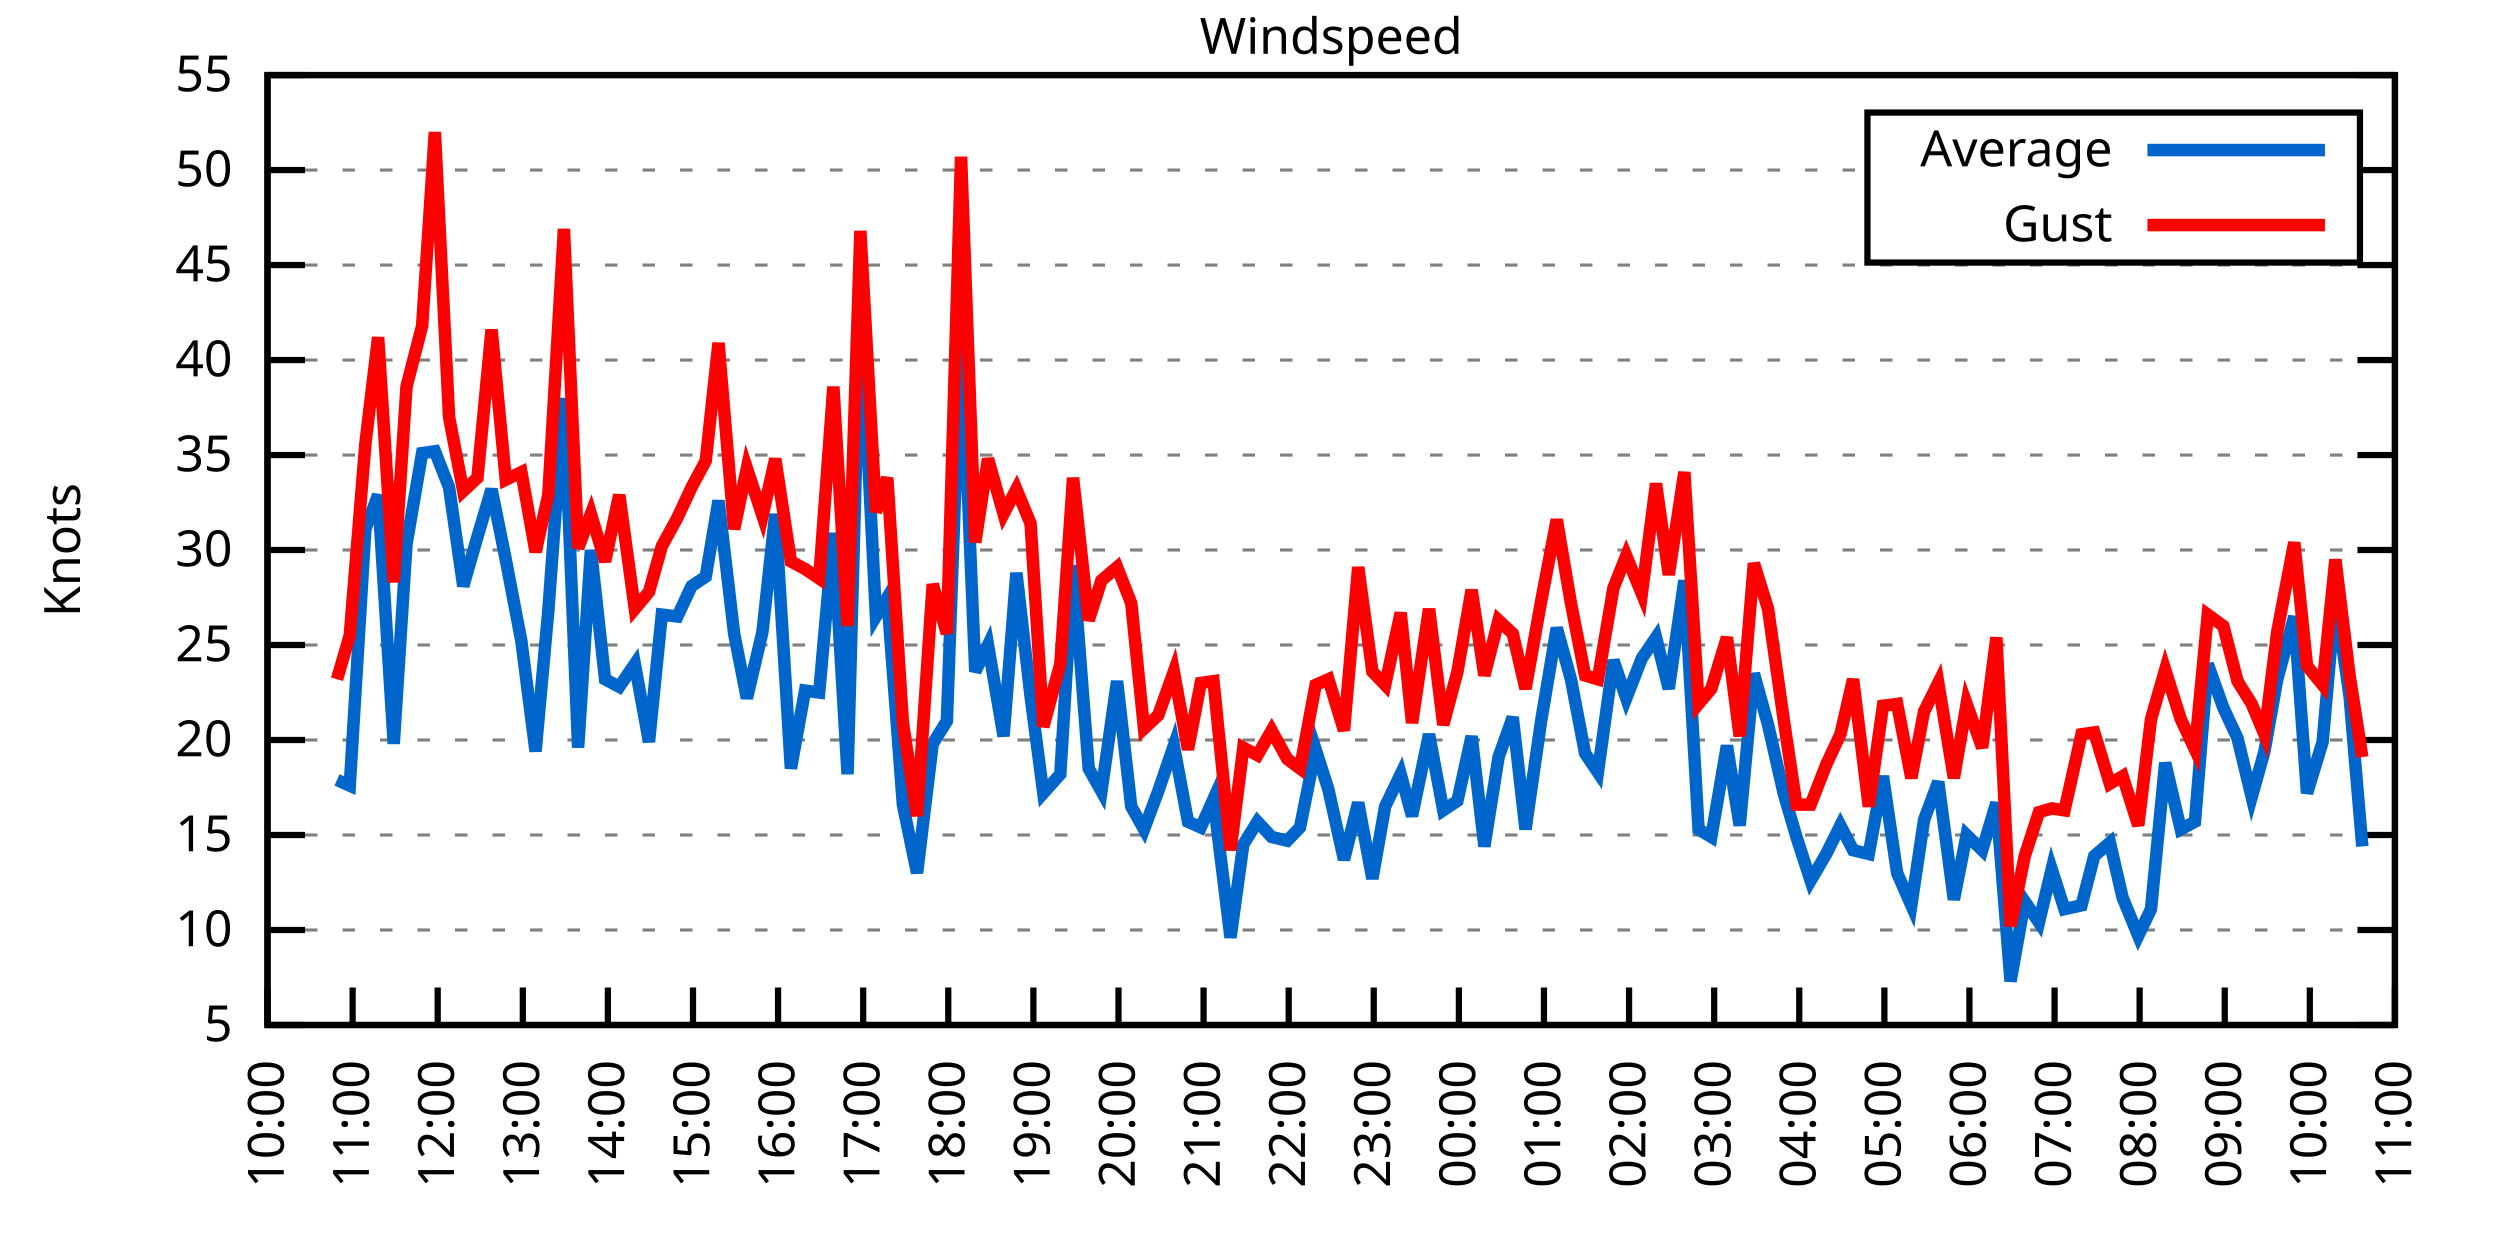
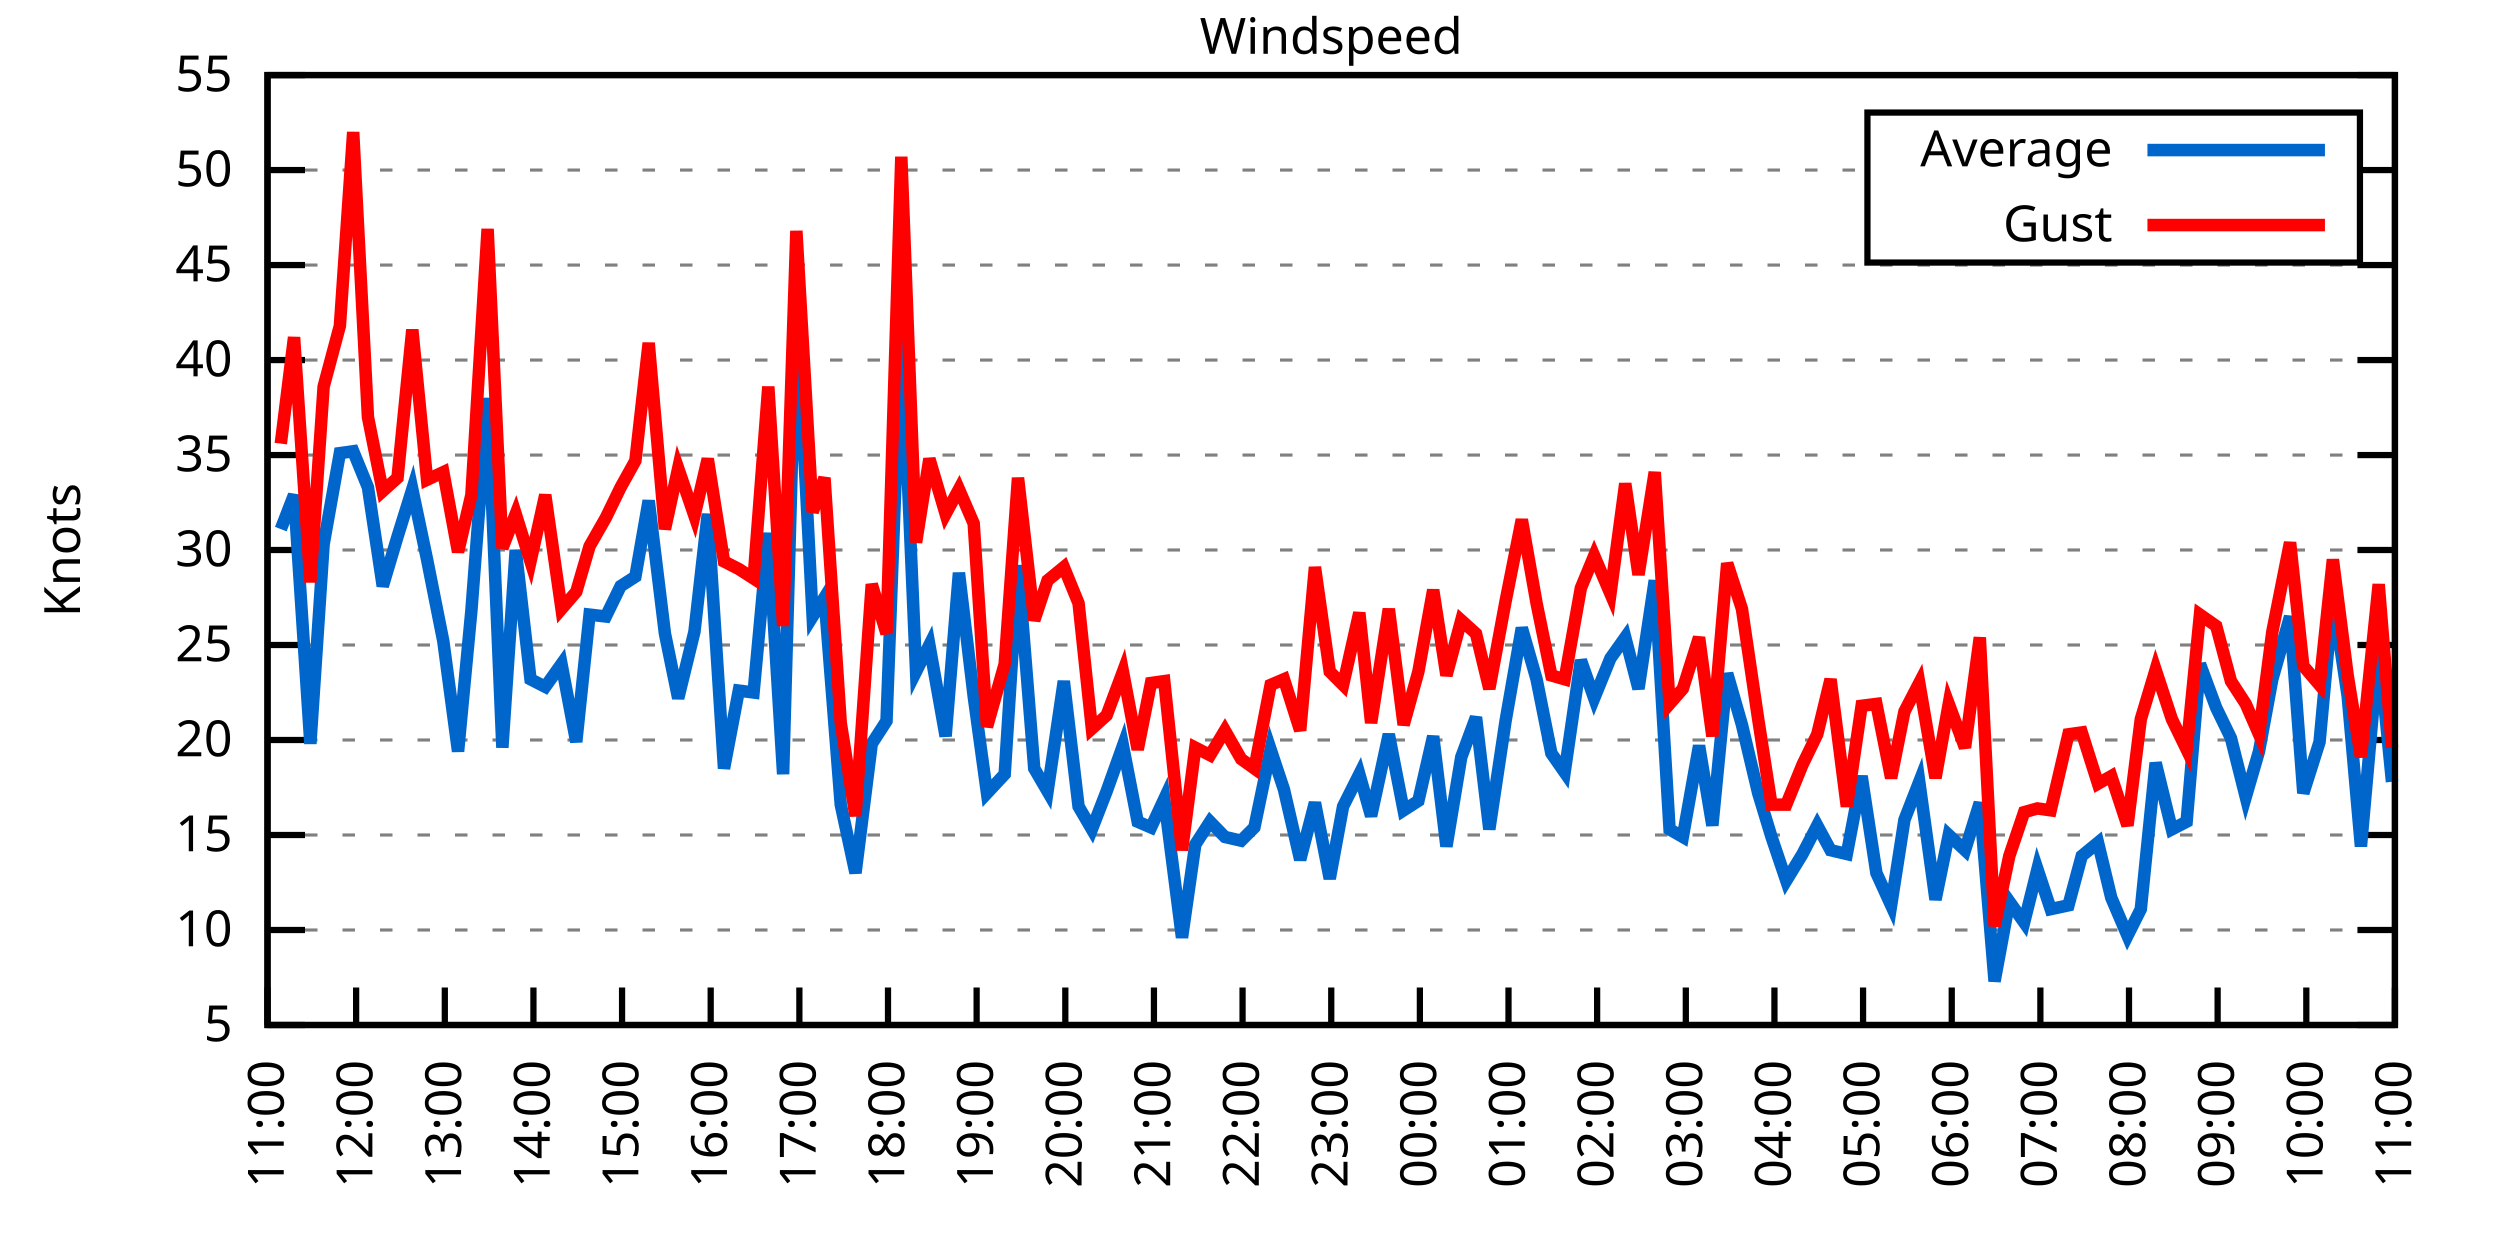
<svg xmlns="http://www.w3.org/2000/svg" xmlns:xlink="http://www.w3.org/1999/xlink" width="400" height="200" viewBox="0 0 400 200">
  <g id="gnuplot_canvas">
    <rect x="0" y="0" width="400" height="200" fill="none" />
    <defs>
      <circle id="gpDot" r="0.5" stroke-width="0.5" stroke="currentColor" />
      <path id="gpPt0" stroke-width="0.333" stroke="currentColor" d="M-1,0 h2 M0,-1 v2" />
      <path id="gpPt1" stroke-width="0.333" stroke="currentColor" d="M-1,-1 L1,1 M1,-1 L-1,1" />
      <path id="gpPt2" stroke-width="0.333" stroke="currentColor" d="M-1,0 L1,0 M0,-1 L0,1 M-1,-1 L1,1 M-1,1 L1,-1" />
      <rect id="gpPt3" stroke-width="0.333" stroke="currentColor" x="-1" y="-1" width="2" height="2" />
      <rect id="gpPt4" stroke-width="0.333" stroke="currentColor" fill="currentColor" x="-1" y="-1" width="2" height="2" />
      <circle id="gpPt5" stroke-width="0.333" stroke="currentColor" cx="0" cy="0" r="1" />
      <use xlink:href="#gpPt5" id="gpPt6" fill="currentColor" stroke="none" />
      <path id="gpPt7" stroke-width="0.333" stroke="currentColor" d="M0,-1.33 L-1.33,0.67 L1.33,0.67 z" />
      <use xlink:href="#gpPt7" id="gpPt8" fill="currentColor" stroke="none" />
      <use xlink:href="#gpPt7" id="gpPt9" stroke="currentColor" transform="rotate(180)" />
      <use xlink:href="#gpPt9" id="gpPt10" fill="currentColor" stroke="none" />
      <use xlink:href="#gpPt3" id="gpPt11" stroke="currentColor" transform="rotate(45)" />
      <use xlink:href="#gpPt11" id="gpPt12" fill="currentColor" stroke="none" />
      <path id="gpPt13" stroke-width="0.333" stroke="currentColor" d="M0,1.330 L1.265,0.411 L0.782,-1.067 L-0.782,-1.076 L-1.265,0.411 z" />
      <use xlink:href="#gpPt13" id="gpPt14" fill="currentColor" stroke="none" />
      <filter id="textbox" filterUnits="objectBoundingBox" x="0" y="0" height="1" width="1">
        <feFlood flood-color="white" flood-opacity="1" result="bgnd" />
        <feComposite in="SourceGraphic" in2="bgnd" operator="atop" />
      </filter>
      <filter id="greybox" filterUnits="objectBoundingBox" x="0" y="0" height="1" width="1">
        <feFlood flood-color="lightgrey" flood-opacity="1" result="grey" />
        <feComposite in="SourceGraphic" in2="grey" operator="atop" />
      </filter>
    </defs>
    <g fill="none" color="white" stroke="currentColor" stroke-width="1.00" stroke-linecap="butt" stroke-linejoin="miter">
</g>
    <g fill="none" color="black" stroke="currentColor" stroke-width="1.00" stroke-linecap="butt" stroke-linejoin="miter">
      <g stroke="none" shape-rendering="crispEdges">
        <polygon fill="rgb(255, 255, 255)" points="42.80,164.00 383.18,164.00 383.18,12.02 42.80,12.02 " />
      </g>
    </g>
    <g fill="none" color="black" stroke="currentColor" stroke-width="1.00" stroke-linecap="butt" stroke-linejoin="miter">
</g>
    <g fill="none" color="black" stroke="black" stroke-width="0.50" stroke-linecap="butt" stroke-linejoin="miter">
</g>
    <g fill="none" color="gray" stroke="currentColor" stroke-width="0.50" stroke-linecap="butt" stroke-linejoin="miter">
      <path stroke="gray" stroke-dasharray="2,4" class="gridline" d="M42.80,164.00 L383.19,164.00  " />
    </g>
    <g fill="none" color="gray" stroke="gray" stroke-width="1.00" stroke-linecap="butt" stroke-linejoin="miter">
</g>
    <g fill="none" color="black" stroke="currentColor" stroke-width="1.00" stroke-linecap="butt" stroke-linejoin="miter">
      <path stroke="black" d="M42.80,164.00 L48.80,164.00 M383.19,164.00 L377.19,164.00  " />
      <g transform="translate(37.20,166.60)" stroke="none" fill="black" font-family="Sans" font-size="8.00" text-anchor="end">
        <text>
          <tspan font-family="Sans"> 5</tspan>
        </text>
      </g>
    </g>
    <g fill="none" color="black" stroke="currentColor" stroke-width="1.00" stroke-linecap="butt" stroke-linejoin="miter">
</g>
    <g fill="none" color="black" stroke="black" stroke-width="0.50" stroke-linecap="butt" stroke-linejoin="miter">
</g>
    <g fill="none" color="gray" stroke="currentColor" stroke-width="0.50" stroke-linecap="butt" stroke-linejoin="miter">
      <path stroke="gray" stroke-dasharray="2,4" class="gridline" d="M42.80,148.80 L383.19,148.80  " />
    </g>
    <g fill="none" color="gray" stroke="gray" stroke-width="1.00" stroke-linecap="butt" stroke-linejoin="miter">
</g>
    <g fill="none" color="black" stroke="currentColor" stroke-width="1.00" stroke-linecap="butt" stroke-linejoin="miter">
      <path stroke="black" d="M42.80,148.80 L48.80,148.80 M383.19,148.80 L377.19,148.80  " />
      <g transform="translate(37.20,151.40)" stroke="none" fill="black" font-family="Sans" font-size="8.00" text-anchor="end">
        <text>
          <tspan font-family="Sans"> 10</tspan>
        </text>
      </g>
    </g>
    <g fill="none" color="black" stroke="currentColor" stroke-width="1.00" stroke-linecap="butt" stroke-linejoin="miter">
</g>
    <g fill="none" color="black" stroke="black" stroke-width="0.50" stroke-linecap="butt" stroke-linejoin="miter">
</g>
    <g fill="none" color="gray" stroke="currentColor" stroke-width="0.50" stroke-linecap="butt" stroke-linejoin="miter">
      <path stroke="gray" stroke-dasharray="2,4" class="gridline" d="M42.80,133.60 L383.19,133.60  " />
    </g>
    <g fill="none" color="gray" stroke="gray" stroke-width="1.00" stroke-linecap="butt" stroke-linejoin="miter">
</g>
    <g fill="none" color="black" stroke="currentColor" stroke-width="1.00" stroke-linecap="butt" stroke-linejoin="miter">
      <path stroke="black" d="M42.80,133.60 L48.80,133.60 M383.19,133.60 L377.19,133.60  " />
      <g transform="translate(37.20,136.20)" stroke="none" fill="black" font-family="Sans" font-size="8.00" text-anchor="end">
        <text>
          <tspan font-family="Sans"> 15</tspan>
        </text>
      </g>
    </g>
    <g fill="none" color="black" stroke="currentColor" stroke-width="1.00" stroke-linecap="butt" stroke-linejoin="miter">
</g>
    <g fill="none" color="black" stroke="black" stroke-width="0.50" stroke-linecap="butt" stroke-linejoin="miter">
</g>
    <g fill="none" color="gray" stroke="currentColor" stroke-width="0.50" stroke-linecap="butt" stroke-linejoin="miter">
      <path stroke="gray" stroke-dasharray="2,4" class="gridline" d="M42.80,118.40 L383.19,118.40  " />
    </g>
    <g fill="none" color="gray" stroke="gray" stroke-width="1.00" stroke-linecap="butt" stroke-linejoin="miter">
</g>
    <g fill="none" color="black" stroke="currentColor" stroke-width="1.00" stroke-linecap="butt" stroke-linejoin="miter">
      <path stroke="black" d="M42.80,118.40 L48.80,118.40 M383.19,118.40 L377.19,118.40  " />
      <g transform="translate(37.20,121.00)" stroke="none" fill="black" font-family="Sans" font-size="8.00" text-anchor="end">
        <text>
          <tspan font-family="Sans"> 20</tspan>
        </text>
      </g>
    </g>
    <g fill="none" color="black" stroke="currentColor" stroke-width="1.00" stroke-linecap="butt" stroke-linejoin="miter">
</g>
    <g fill="none" color="black" stroke="black" stroke-width="0.50" stroke-linecap="butt" stroke-linejoin="miter">
</g>
    <g fill="none" color="gray" stroke="currentColor" stroke-width="0.50" stroke-linecap="butt" stroke-linejoin="miter">
      <path stroke="gray" stroke-dasharray="2,4" class="gridline" d="M42.80,103.20 L383.19,103.20  " />
    </g>
    <g fill="none" color="gray" stroke="gray" stroke-width="1.00" stroke-linecap="butt" stroke-linejoin="miter">
</g>
    <g fill="none" color="black" stroke="currentColor" stroke-width="1.00" stroke-linecap="butt" stroke-linejoin="miter">
      <path stroke="black" d="M42.80,103.20 L48.80,103.20 M383.19,103.20 L377.19,103.20  " />
      <g transform="translate(37.20,105.80)" stroke="none" fill="black" font-family="Sans" font-size="8.00" text-anchor="end">
        <text>
          <tspan font-family="Sans"> 25</tspan>
        </text>
      </g>
    </g>
    <g fill="none" color="black" stroke="currentColor" stroke-width="1.00" stroke-linecap="butt" stroke-linejoin="miter">
</g>
    <g fill="none" color="black" stroke="black" stroke-width="0.50" stroke-linecap="butt" stroke-linejoin="miter">
</g>
    <g fill="none" color="gray" stroke="currentColor" stroke-width="0.50" stroke-linecap="butt" stroke-linejoin="miter">
      <path stroke="gray" stroke-dasharray="2,4" class="gridline" d="M42.80,88.00 L383.19,88.00  " />
    </g>
    <g fill="none" color="gray" stroke="gray" stroke-width="1.00" stroke-linecap="butt" stroke-linejoin="miter">
</g>
    <g fill="none" color="black" stroke="currentColor" stroke-width="1.00" stroke-linecap="butt" stroke-linejoin="miter">
      <path stroke="black" d="M42.80,88.00 L48.80,88.00 M383.19,88.00 L377.19,88.00  " />
      <g transform="translate(37.20,90.60)" stroke="none" fill="black" font-family="Sans" font-size="8.00" text-anchor="end">
        <text>
          <tspan font-family="Sans"> 30</tspan>
        </text>
      </g>
    </g>
    <g fill="none" color="black" stroke="currentColor" stroke-width="1.00" stroke-linecap="butt" stroke-linejoin="miter">
</g>
    <g fill="none" color="black" stroke="black" stroke-width="0.50" stroke-linecap="butt" stroke-linejoin="miter">
</g>
    <g fill="none" color="gray" stroke="currentColor" stroke-width="0.50" stroke-linecap="butt" stroke-linejoin="miter">
      <path stroke="gray" stroke-dasharray="2,4" class="gridline" d="M42.80,72.81 L383.19,72.81  " />
    </g>
    <g fill="none" color="gray" stroke="gray" stroke-width="1.00" stroke-linecap="butt" stroke-linejoin="miter">
</g>
    <g fill="none" color="black" stroke="currentColor" stroke-width="1.00" stroke-linecap="butt" stroke-linejoin="miter">
      <path stroke="black" d="M42.80,72.81 L48.80,72.81 M383.19,72.81 L377.19,72.81  " />
      <g transform="translate(37.20,75.41)" stroke="none" fill="black" font-family="Sans" font-size="8.00" text-anchor="end">
        <text>
          <tspan font-family="Sans"> 35</tspan>
        </text>
      </g>
    </g>
    <g fill="none" color="black" stroke="currentColor" stroke-width="1.00" stroke-linecap="butt" stroke-linejoin="miter">
</g>
    <g fill="none" color="black" stroke="black" stroke-width="0.50" stroke-linecap="butt" stroke-linejoin="miter">
</g>
    <g fill="none" color="gray" stroke="currentColor" stroke-width="0.50" stroke-linecap="butt" stroke-linejoin="miter">
      <path stroke="gray" stroke-dasharray="2,4" class="gridline" d="M42.80,57.61 L383.19,57.61  " />
    </g>
    <g fill="none" color="gray" stroke="gray" stroke-width="1.00" stroke-linecap="butt" stroke-linejoin="miter">
</g>
    <g fill="none" color="black" stroke="currentColor" stroke-width="1.00" stroke-linecap="butt" stroke-linejoin="miter">
      <path stroke="black" d="M42.80,57.61 L48.80,57.61 M383.19,57.61 L377.19,57.61  " />
      <g transform="translate(37.20,60.21)" stroke="none" fill="black" font-family="Sans" font-size="8.00" text-anchor="end">
        <text>
          <tspan font-family="Sans"> 40</tspan>
        </text>
      </g>
    </g>
    <g fill="none" color="black" stroke="currentColor" stroke-width="1.00" stroke-linecap="butt" stroke-linejoin="miter">
</g>
    <g fill="none" color="black" stroke="black" stroke-width="0.50" stroke-linecap="butt" stroke-linejoin="miter">
</g>
    <g fill="none" color="gray" stroke="currentColor" stroke-width="0.50" stroke-linecap="butt" stroke-linejoin="miter">
      <path stroke="gray" stroke-dasharray="2,4" class="gridline" d="M42.80,42.41 L383.19,42.41  " />
    </g>
    <g fill="none" color="gray" stroke="gray" stroke-width="1.00" stroke-linecap="butt" stroke-linejoin="miter">
</g>
    <g fill="none" color="black" stroke="currentColor" stroke-width="1.00" stroke-linecap="butt" stroke-linejoin="miter">
      <path stroke="black" d="M42.80,42.41 L48.80,42.41 M383.19,42.41 L377.19,42.41  " />
      <g transform="translate(37.20,45.01)" stroke="none" fill="black" font-family="Sans" font-size="8.00" text-anchor="end">
        <text>
          <tspan font-family="Sans"> 45</tspan>
        </text>
      </g>
    </g>
    <g fill="none" color="black" stroke="currentColor" stroke-width="1.00" stroke-linecap="butt" stroke-linejoin="miter">
</g>
    <g fill="none" color="black" stroke="black" stroke-width="0.50" stroke-linecap="butt" stroke-linejoin="miter">
</g>
    <g fill="none" color="gray" stroke="currentColor" stroke-width="0.50" stroke-linecap="butt" stroke-linejoin="miter">
      <path stroke="gray" stroke-dasharray="2,4" class="gridline" d="M42.80,27.21 L298.79,27.21 M377.59,27.21 L383.19,27.21  " />
    </g>
    <g fill="none" color="gray" stroke="gray" stroke-width="1.00" stroke-linecap="butt" stroke-linejoin="miter">
</g>
    <g fill="none" color="black" stroke="currentColor" stroke-width="1.00" stroke-linecap="butt" stroke-linejoin="miter">
      <path stroke="black" d="M42.80,27.21 L48.80,27.21 M383.19,27.21 L377.19,27.21  " />
      <g transform="translate(37.20,29.81)" stroke="none" fill="black" font-family="Sans" font-size="8.00" text-anchor="end">
        <text>
          <tspan font-family="Sans"> 50</tspan>
        </text>
      </g>
    </g>
    <g fill="none" color="black" stroke="currentColor" stroke-width="1.00" stroke-linecap="butt" stroke-linejoin="miter">
</g>
    <g fill="none" color="black" stroke="black" stroke-width="0.50" stroke-linecap="butt" stroke-linejoin="miter">
</g>
    <g fill="none" color="gray" stroke="currentColor" stroke-width="0.50" stroke-linecap="butt" stroke-linejoin="miter">
      <path stroke="gray" stroke-dasharray="2,4" class="gridline" d="M42.80,12.01 L383.19,12.01  " />
    </g>
    <g fill="none" color="gray" stroke="gray" stroke-width="1.00" stroke-linecap="butt" stroke-linejoin="miter">
</g>
    <g fill="none" color="black" stroke="currentColor" stroke-width="1.00" stroke-linecap="butt" stroke-linejoin="miter">
      <path stroke="black" d="M42.80,12.01 L48.80,12.01 M383.19,12.01 L377.19,12.01  " />
      <g transform="translate(37.20,14.61)" stroke="none" fill="black" font-family="Sans" font-size="8.00" text-anchor="end">
        <text>
          <tspan font-family="Sans"> 55</tspan>
        </text>
      </g>
    </g>
    <g fill="none" color="black" stroke="currentColor" stroke-width="1.00" stroke-linecap="butt" stroke-linejoin="miter">
      <path stroke="black" d="M42.80,164.00 L42.80,158.00  " />
      <g transform="translate(45.40,169.60) rotate(270.00)" stroke="none" fill="black" font-family="Sans" font-size="8.00" text-anchor="end">
        <text>
-           <tspan font-family="Sans">10:00</tspan>
-         </text>
-       </g>
-     </g>
-     <g fill="none" color="black" stroke="currentColor" stroke-width="1.00" stroke-linecap="butt" stroke-linejoin="miter">
-       <path stroke="black" d="M56.42,164.00 L56.42,158.00  " />
-       <g transform="translate(59.02,169.60) rotate(270.00)" stroke="none" fill="black" font-family="Sans" font-size="8.00" text-anchor="end">
-         <text>
          <tspan font-family="Sans">11:00</tspan>
        </text>
      </g>
    </g>
    <g fill="none" color="black" stroke="currentColor" stroke-width="1.00" stroke-linecap="butt" stroke-linejoin="miter">
-       <path stroke="black" d="M70.03,164.00 L70.03,158.00  " />
-       <g transform="translate(72.63,169.60) rotate(270.00)" stroke="none" fill="black" font-family="Sans" font-size="8.00" text-anchor="end">
+       <path stroke="black" d="M56.98,164.00 L56.98,158.00  " />
+       <g transform="translate(59.58,169.60) rotate(270.00)" stroke="none" fill="black" font-family="Sans" font-size="8.00" text-anchor="end">
        <text>
          <tspan font-family="Sans">12:00</tspan>
        </text>
      </g>
    </g>
    <g fill="none" color="black" stroke="currentColor" stroke-width="1.00" stroke-linecap="butt" stroke-linejoin="miter">
-       <path stroke="black" d="M83.65,164.00 L83.65,158.00  " />
-       <g transform="translate(86.25,169.60) rotate(270.00)" stroke="none" fill="black" font-family="Sans" font-size="8.00" text-anchor="end">
+       <path stroke="black" d="M71.17,164.00 L71.17,158.00  " />
+       <g transform="translate(73.77,169.60) rotate(270.00)" stroke="none" fill="black" font-family="Sans" font-size="8.00" text-anchor="end">
        <text>
          <tspan font-family="Sans">13:00</tspan>
        </text>
      </g>
    </g>
    <g fill="none" color="black" stroke="currentColor" stroke-width="1.00" stroke-linecap="butt" stroke-linejoin="miter">
-       <path stroke="black" d="M97.26,164.00 L97.26,158.00  " />
-       <g transform="translate(99.86,169.60) rotate(270.00)" stroke="none" fill="black" font-family="Sans" font-size="8.00" text-anchor="end">
+       <path stroke="black" d="M85.35,164.00 L85.35,158.00  " />
+       <g transform="translate(87.95,169.60) rotate(270.00)" stroke="none" fill="black" font-family="Sans" font-size="8.00" text-anchor="end">
        <text>
          <tspan font-family="Sans">14:00</tspan>
        </text>
      </g>
    </g>
    <g fill="none" color="black" stroke="currentColor" stroke-width="1.00" stroke-linecap="butt" stroke-linejoin="miter">
-       <path stroke="black" d="M110.88,164.00 L110.88,158.00  " />
-       <g transform="translate(113.48,169.60) rotate(270.00)" stroke="none" fill="black" font-family="Sans" font-size="8.00" text-anchor="end">
+       <path stroke="black" d="M99.53,164.00 L99.53,158.00  " />
+       <g transform="translate(102.13,169.60) rotate(270.00)" stroke="none" fill="black" font-family="Sans" font-size="8.00" text-anchor="end">
        <text>
          <tspan font-family="Sans">15:00</tspan>
        </text>
      </g>
    </g>
    <g fill="none" color="black" stroke="currentColor" stroke-width="1.00" stroke-linecap="butt" stroke-linejoin="miter">
-       <path stroke="black" d="M124.49,164.00 L124.49,158.00  " />
-       <g transform="translate(127.09,169.60) rotate(270.00)" stroke="none" fill="black" font-family="Sans" font-size="8.00" text-anchor="end">
+       <path stroke="black" d="M113.71,164.00 L113.71,158.00  " />
+       <g transform="translate(116.31,169.60) rotate(270.00)" stroke="none" fill="black" font-family="Sans" font-size="8.00" text-anchor="end">
        <text>
          <tspan font-family="Sans">16:00</tspan>
        </text>
      </g>
    </g>
    <g fill="none" color="black" stroke="currentColor" stroke-width="1.00" stroke-linecap="butt" stroke-linejoin="miter">
-       <path stroke="black" d="M138.11,164.00 L138.11,158.00  " />
-       <g transform="translate(140.71,169.60) rotate(270.00)" stroke="none" fill="black" font-family="Sans" font-size="8.00" text-anchor="end">
+       <path stroke="black" d="M127.90,164.00 L127.90,158.00  " />
+       <g transform="translate(130.50,169.60) rotate(270.00)" stroke="none" fill="black" font-family="Sans" font-size="8.00" text-anchor="end">
        <text>
          <tspan font-family="Sans">17:00</tspan>
        </text>
      </g>
    </g>
    <g fill="none" color="black" stroke="currentColor" stroke-width="1.00" stroke-linecap="butt" stroke-linejoin="miter">
-       <path stroke="black" d="M151.72,164.00 L151.72,158.00  " />
-       <g transform="translate(154.32,169.60) rotate(270.00)" stroke="none" fill="black" font-family="Sans" font-size="8.00" text-anchor="end">
+       <path stroke="black" d="M142.08,164.00 L142.08,158.00  " />
+       <g transform="translate(144.68,169.60) rotate(270.00)" stroke="none" fill="black" font-family="Sans" font-size="8.00" text-anchor="end">
        <text>
          <tspan font-family="Sans">18:00</tspan>
        </text>
      </g>
    </g>
    <g fill="none" color="black" stroke="currentColor" stroke-width="1.00" stroke-linecap="butt" stroke-linejoin="miter">
-       <path stroke="black" d="M165.34,164.00 L165.34,158.00  " />
-       <g transform="translate(167.94,169.60) rotate(270.00)" stroke="none" fill="black" font-family="Sans" font-size="8.00" text-anchor="end">
+       <path stroke="black" d="M156.26,164.00 L156.26,158.00  " />
+       <g transform="translate(158.86,169.60) rotate(270.00)" stroke="none" fill="black" font-family="Sans" font-size="8.00" text-anchor="end">
        <text>
          <tspan font-family="Sans">19:00</tspan>
        </text>
      </g>
    </g>
    <g fill="none" color="black" stroke="currentColor" stroke-width="1.00" stroke-linecap="butt" stroke-linejoin="miter">
-       <path stroke="black" d="M178.96,164.00 L178.96,158.00  " />
-       <g transform="translate(181.56,169.60) rotate(270.00)" stroke="none" fill="black" font-family="Sans" font-size="8.00" text-anchor="end">
+       <path stroke="black" d="M170.45,164.00 L170.45,158.00  " />
+       <g transform="translate(173.05,169.60) rotate(270.00)" stroke="none" fill="black" font-family="Sans" font-size="8.00" text-anchor="end">
        <text>
          <tspan font-family="Sans">20:00</tspan>
        </text>
      </g>
    </g>
    <g fill="none" color="black" stroke="currentColor" stroke-width="1.00" stroke-linecap="butt" stroke-linejoin="miter">
-       <path stroke="black" d="M192.57,164.00 L192.57,158.00  " />
-       <g transform="translate(195.17,169.60) rotate(270.00)" stroke="none" fill="black" font-family="Sans" font-size="8.00" text-anchor="end">
+       <path stroke="black" d="M184.63,164.00 L184.63,158.00  " />
+       <g transform="translate(187.23,169.60) rotate(270.00)" stroke="none" fill="black" font-family="Sans" font-size="8.00" text-anchor="end">
        <text>
          <tspan font-family="Sans">21:00</tspan>
        </text>
      </g>
    </g>
    <g fill="none" color="black" stroke="currentColor" stroke-width="1.00" stroke-linecap="butt" stroke-linejoin="miter">
-       <path stroke="black" d="M206.19,164.00 L206.19,158.00  " />
-       <g transform="translate(208.79,169.60) rotate(270.00)" stroke="none" fill="black" font-family="Sans" font-size="8.00" text-anchor="end">
+       <path stroke="black" d="M198.81,164.00 L198.81,158.00  " />
+       <g transform="translate(201.41,169.60) rotate(270.00)" stroke="none" fill="black" font-family="Sans" font-size="8.00" text-anchor="end">
        <text>
          <tspan font-family="Sans">22:00</tspan>
        </text>
      </g>
    </g>
    <g fill="none" color="black" stroke="currentColor" stroke-width="1.00" stroke-linecap="butt" stroke-linejoin="miter">
-       <path stroke="black" d="M219.80,164.00 L219.80,158.00  " />
-       <g transform="translate(222.40,169.60) rotate(270.00)" stroke="none" fill="black" font-family="Sans" font-size="8.00" text-anchor="end">
+       <path stroke="black" d="M213.00,164.00 L213.00,158.00  " />
+       <g transform="translate(215.60,169.60) rotate(270.00)" stroke="none" fill="black" font-family="Sans" font-size="8.00" text-anchor="end">
        <text>
          <tspan font-family="Sans">23:00</tspan>
        </text>
      </g>
    </g>
    <g fill="none" color="black" stroke="currentColor" stroke-width="1.00" stroke-linecap="butt" stroke-linejoin="miter">
-       <path stroke="black" d="M233.42,164.00 L233.42,158.00  " />
-       <g transform="translate(236.02,169.60) rotate(270.00)" stroke="none" fill="black" font-family="Sans" font-size="8.00" text-anchor="end">
+       <path stroke="black" d="M227.18,164.00 L227.18,158.00  " />
+       <g transform="translate(229.78,169.60) rotate(270.00)" stroke="none" fill="black" font-family="Sans" font-size="8.00" text-anchor="end">
        <text>
          <tspan font-family="Sans">00:00</tspan>
        </text>
      </g>
    </g>
    <g fill="none" color="black" stroke="currentColor" stroke-width="1.00" stroke-linecap="butt" stroke-linejoin="miter">
-       <path stroke="black" d="M247.03,164.00 L247.03,158.00  " />
-       <g transform="translate(249.63,169.60) rotate(270.00)" stroke="none" fill="black" font-family="Sans" font-size="8.00" text-anchor="end">
+       <path stroke="black" d="M241.36,164.00 L241.36,158.00  " />
+       <g transform="translate(243.96,169.60) rotate(270.00)" stroke="none" fill="black" font-family="Sans" font-size="8.00" text-anchor="end">
        <text>
          <tspan font-family="Sans">01:00</tspan>
        </text>
      </g>
    </g>
    <g fill="none" color="black" stroke="currentColor" stroke-width="1.00" stroke-linecap="butt" stroke-linejoin="miter">
-       <path stroke="black" d="M260.65,164.00 L260.65,158.00  " />
-       <g transform="translate(263.25,169.60) rotate(270.00)" stroke="none" fill="black" font-family="Sans" font-size="8.00" text-anchor="end">
+       <path stroke="black" d="M255.54,164.00 L255.54,158.00  " />
+       <g transform="translate(258.14,169.60) rotate(270.00)" stroke="none" fill="black" font-family="Sans" font-size="8.00" text-anchor="end">
        <text>
          <tspan font-family="Sans">02:00</tspan>
        </text>
      </g>
    </g>
    <g fill="none" color="black" stroke="currentColor" stroke-width="1.00" stroke-linecap="butt" stroke-linejoin="miter">
-       <path stroke="black" d="M274.27,164.00 L274.27,158.00  " />
-       <g transform="translate(276.87,169.60) rotate(270.00)" stroke="none" fill="black" font-family="Sans" font-size="8.00" text-anchor="end">
+       <path stroke="black" d="M269.73,164.00 L269.73,158.00  " />
+       <g transform="translate(272.33,169.60) rotate(270.00)" stroke="none" fill="black" font-family="Sans" font-size="8.00" text-anchor="end">
        <text>
          <tspan font-family="Sans">03:00</tspan>
        </text>
      </g>
    </g>
    <g fill="none" color="black" stroke="currentColor" stroke-width="1.00" stroke-linecap="butt" stroke-linejoin="miter">
-       <path stroke="black" d="M287.88,164.00 L287.88,158.00  " />
-       <g transform="translate(290.48,169.60) rotate(270.00)" stroke="none" fill="black" font-family="Sans" font-size="8.00" text-anchor="end">
+       <path stroke="black" d="M283.91,164.00 L283.91,158.00  " />
+       <g transform="translate(286.51,169.60) rotate(270.00)" stroke="none" fill="black" font-family="Sans" font-size="8.00" text-anchor="end">
        <text>
          <tspan font-family="Sans">04:00</tspan>
        </text>
      </g>
    </g>
    <g fill="none" color="black" stroke="currentColor" stroke-width="1.00" stroke-linecap="butt" stroke-linejoin="miter">
-       <path stroke="black" d="M301.50,164.00 L301.50,158.00  " />
-       <g transform="translate(304.10,169.60) rotate(270.00)" stroke="none" fill="black" font-family="Sans" font-size="8.00" text-anchor="end">
+       <path stroke="black" d="M298.09,164.00 L298.09,158.00  " />
+       <g transform="translate(300.69,169.60) rotate(270.00)" stroke="none" fill="black" font-family="Sans" font-size="8.00" text-anchor="end">
        <text>
          <tspan font-family="Sans">05:00</tspan>
        </text>
      </g>
    </g>
    <g fill="none" color="black" stroke="currentColor" stroke-width="1.00" stroke-linecap="butt" stroke-linejoin="miter">
-       <path stroke="black" d="M315.11,164.00 L315.11,158.00  " />
-       <g transform="translate(317.71,169.60) rotate(270.00)" stroke="none" fill="black" font-family="Sans" font-size="8.00" text-anchor="end">
+       <path stroke="black" d="M312.28,164.00 L312.28,158.00  " />
+       <g transform="translate(314.88,169.60) rotate(270.00)" stroke="none" fill="black" font-family="Sans" font-size="8.00" text-anchor="end">
        <text>
          <tspan font-family="Sans">06:00</tspan>
        </text>
      </g>
    </g>
    <g fill="none" color="black" stroke="currentColor" stroke-width="1.00" stroke-linecap="butt" stroke-linejoin="miter">
-       <path stroke="black" d="M328.73,164.00 L328.73,158.00  " />
-       <g transform="translate(331.33,169.60) rotate(270.00)" stroke="none" fill="black" font-family="Sans" font-size="8.00" text-anchor="end">
+       <path stroke="black" d="M326.46,164.00 L326.46,158.00  " />
+       <g transform="translate(329.06,169.60) rotate(270.00)" stroke="none" fill="black" font-family="Sans" font-size="8.00" text-anchor="end">
        <text>
          <tspan font-family="Sans">07:00</tspan>
        </text>
      </g>
    </g>
    <g fill="none" color="black" stroke="currentColor" stroke-width="1.00" stroke-linecap="butt" stroke-linejoin="miter">
-       <path stroke="black" d="M342.34,164.00 L342.34,158.00  " />
-       <g transform="translate(344.94,169.60) rotate(270.00)" stroke="none" fill="black" font-family="Sans" font-size="8.00" text-anchor="end">
+       <path stroke="black" d="M340.64,164.00 L340.64,158.00  " />
+       <g transform="translate(343.24,169.60) rotate(270.00)" stroke="none" fill="black" font-family="Sans" font-size="8.00" text-anchor="end">
        <text>
          <tspan font-family="Sans">08:00</tspan>
        </text>
      </g>
    </g>
    <g fill="none" color="black" stroke="currentColor" stroke-width="1.00" stroke-linecap="butt" stroke-linejoin="miter">
-       <path stroke="black" d="M355.96,164.00 L355.96,158.00  " />
-       <g transform="translate(358.56,169.60) rotate(270.00)" stroke="none" fill="black" font-family="Sans" font-size="8.00" text-anchor="end">
+       <path stroke="black" d="M354.82,164.00 L354.82,158.00  " />
+       <g transform="translate(357.42,169.60) rotate(270.00)" stroke="none" fill="black" font-family="Sans" font-size="8.00" text-anchor="end">
        <text>
          <tspan font-family="Sans">09:00</tspan>
        </text>
      </g>
    </g>
    <g fill="none" color="black" stroke="currentColor" stroke-width="1.00" stroke-linecap="butt" stroke-linejoin="miter">
-       <path stroke="black" d="M369.57,164.00 L369.57,158.00  " />
-       <g transform="translate(372.17,169.60) rotate(270.00)" stroke="none" fill="black" font-family="Sans" font-size="8.00" text-anchor="end">
+       <path stroke="black" d="M369.01,164.00 L369.01,158.00  " />
+       <g transform="translate(371.61,169.60) rotate(270.00)" stroke="none" fill="black" font-family="Sans" font-size="8.00" text-anchor="end">
        <text>
          <tspan font-family="Sans">10:00</tspan>
        </text>
      </g>
    </g>
    <g fill="none" color="black" stroke="currentColor" stroke-width="1.00" stroke-linecap="butt" stroke-linejoin="miter">
      <path stroke="black" d="M383.19,164.00 L383.19,158.00  " />
      <g transform="translate(385.79,169.60) rotate(270.00)" stroke="none" fill="black" font-family="Sans" font-size="8.00" text-anchor="end">
        <text>
          <tspan font-family="Sans">11:00</tspan>
        </text>
      </g>
    </g>
    <g fill="none" color="black" stroke="currentColor" stroke-width="1.00" stroke-linecap="butt" stroke-linejoin="miter">
</g>
    <g fill="none" color="black" stroke="currentColor" stroke-width="1.00" stroke-linecap="butt" stroke-linejoin="miter">
      <path stroke="black" d="M42.80,12.01 L42.80,164.00 L383.19,164.00 L383.19,12.01 L42.80,12.01 Z  " />
    </g>
    <g fill="none" color="black" stroke="currentColor" stroke-width="1.00" stroke-linecap="butt" stroke-linejoin="miter">
</g>
    <g fill="none" color="black" stroke="currentColor" stroke-width="1.00" stroke-linecap="butt" stroke-linejoin="miter">
      <path stroke="black" d="M298.79,42.01 L298.79,18.01 L377.59,18.01 L377.59,42.01 L298.79,42.01 Z  " />
    </g>
    <g id="Windspeed_plot_1">
      <g fill="none" color="white" stroke="black" stroke-width="2.00" stroke-linecap="butt" stroke-linejoin="miter">
</g>
      <g fill="none" color="black" stroke="currentColor" stroke-width="2.00" stroke-linecap="butt" stroke-linejoin="miter">
        <g transform="translate(337.99,26.61)" stroke="none" fill="black" font-family="Sans" font-size="8.00" text-anchor="end">
          <text>
            <tspan font-family="Sans">Average</tspan>
          </text>
        </g>
      </g>
      <g fill="none" color="black" stroke="currentColor" stroke-width="2.00" stroke-linecap="butt" stroke-linejoin="miter">
-         <path stroke="rgb(  0, 102, 204)" d="M343.59,24.01 L371.99,24.01 M53.92,124.79 L55.96,125.70 L58.46,84.66 L60.50,79.19 L63.00,119.01 L65.04,87.09   L67.54,72.50 L69.58,72.20 L71.85,77.97 L74.12,93.78 L76.39,85.88 L78.65,78.28 L80.92,89.52 L83.42,102.60   L85.69,120.23 L87.73,97.73 L90.23,63.69 L92.50,119.62 L94.54,88.00 L96.81,108.68 L99.08,109.89 L101.57,106.24   L103.84,118.71 L105.89,98.34 L108.38,98.64 L110.65,93.78 L112.92,92.26 L114.96,80.10 L117.46,101.38 L119.50,111.72   L122.00,101.08 L124.04,82.23 L126.54,122.96 L128.81,110.50 L131.07,110.80 L133.34,85.27 L135.61,123.87 L137.66,48.49   L140.15,98.64 L141.97,95.60 L144.46,128.74 L146.73,139.68 L149.23,119.01 L151.50,115.36 L153.77,52.44 L156.04,107.46   L158.08,103.20 L160.57,117.80 L162.62,91.65 L164.89,111.41 L166.93,126.91 L169.65,123.87 L171.69,90.44 L174.19,122.96   L176.23,126.61 L178.73,108.98 L181.00,129.04 L183.04,132.69 L185.31,126.61 L187.81,119.31 L190.08,131.47 L192.12,132.39   L194.16,127.83 L196.88,150.02 L198.93,135.12 L201.19,131.47 L203.46,133.91 L205.96,134.51 L208.00,132.39 L210.50,119.92   L212.54,126.31 L215.04,137.55 L217.31,128.43 L219.58,140.59 L221.62,129.04 L224.11,123.87 L225.93,130.56 L228.65,117.49   L230.92,129.65 L233.19,128.13 L235.46,117.80 L237.50,135.43 L239.77,121.14 L242.04,114.76 L244.08,132.69 L246.58,115.36   L249.08,100.47 L251.35,108.68 L253.61,120.53 L255.66,123.57 L258.15,105.64 L260.20,111.72 L262.69,105.33 L264.96,101.99   L267.00,110.20 L269.50,92.87 L271.77,132.69 L273.81,133.91 L276.31,119.31 L278.35,132.08 L280.62,107.76 L282.89,115.97   L285.38,126.91 L287.43,133.91 L289.70,140.90 L292.19,136.64 L294.46,132.08 L296.50,136.03 L299.00,136.64 L301.27,124.18   L303.54,139.68 L305.81,144.85 L307.85,131.17 L310.12,125.09 L312.62,143.94 L314.66,133.60 L317.15,136.03 L319.42,128.43   L321.69,157.01 L323.96,144.24 L326.23,147.59 L328.27,139.07 L330.32,145.46 L333.04,144.85 L335.08,136.95 L337.58,134.82   L339.62,143.63 L342.12,149.71 L344.16,145.46 L346.43,122.05 L348.92,132.69 L351.19,131.47 L353.24,106.24 L355.73,113.24   L358.00,118.10 L360.27,127.52 L362.31,120.23 L364.36,108.68 L367.08,98.64 L369.12,126.91 L371.62,118.71 L373.66,95.60   L375.93,111.41 L377.97,135.43  " />
+         <path stroke="rgb(  0, 102, 204)" d="M343.59,24.01 L371.99,24.01 M44.93,84.66 L47.05,79.19 L49.66,119.01 L51.78,87.09 L54.38,72.50 L56.51,72.20   L58.87,77.97 L61.24,93.78 L63.60,85.88 L65.97,78.28 L68.33,89.52 L70.93,102.60 L73.29,120.23 L75.42,97.73   L78.02,63.69 L80.38,119.62 L82.51,88.00 L84.88,108.68 L87.24,109.89 L89.84,106.24 L92.20,118.71 L94.33,98.34   L96.93,98.64 L99.30,93.78 L101.66,92.26 L103.79,80.10 L106.39,101.38 L108.51,111.72 L111.11,101.08 L113.24,82.23   L115.84,122.96 L118.21,110.50 L120.57,110.80 L122.93,85.27 L125.30,123.87 L127.42,48.49 L130.02,98.64 L131.92,95.60   L134.52,128.74 L136.88,139.68 L139.48,119.01 L141.84,115.36 L144.21,52.44 L146.57,107.46 L148.70,103.20 L151.30,117.80   L153.43,91.65 L155.79,111.41 L157.92,126.91 L160.75,123.87 L162.88,90.44 L165.48,122.96 L167.61,126.61 L170.21,108.98   L172.57,129.04 L174.70,132.69 L177.06,126.61 L179.67,119.31 L182.03,131.47 L184.16,132.39 L186.28,127.83 L189.12,150.02   L191.25,135.12 L193.61,131.47 L195.98,133.91 L198.58,134.51 L200.70,132.39 L203.30,119.92 L205.43,126.31 L208.03,137.55   L210.39,128.43 L212.76,140.59 L214.89,129.04 L217.49,123.87 L219.38,130.56 L222.21,117.49 L224.58,129.65 L226.94,128.13   L229.31,117.80 L231.43,135.43 L233.80,121.14 L236.16,114.76 L238.29,132.69 L240.89,115.36 L243.49,100.47 L245.85,108.68   L248.22,120.53 L250.34,123.57 L252.94,105.64 L255.07,111.72 L257.67,105.33 L260.04,101.99 L262.16,110.20 L264.76,92.87   L267.13,132.69 L269.25,133.91 L271.85,119.31 L273.98,132.08 L276.35,107.76 L278.71,115.97 L281.31,126.91 L283.44,133.91   L285.80,140.90 L288.40,136.64 L290.76,132.08 L292.89,136.03 L295.49,136.64 L297.86,124.18 L300.22,139.68 L302.58,144.85   L304.71,131.17 L307.08,125.09 L309.68,143.94 L311.80,133.60 L314.40,136.03 L316.77,128.43 L319.13,157.01 L321.49,144.24   L323.86,147.59 L325.99,139.07 L328.11,145.46 L330.95,144.85 L333.08,136.95 L335.68,134.82 L337.80,143.63 L340.40,149.71   L342.53,145.46 L344.90,122.05 L347.50,132.69 L349.86,131.47 L351.99,106.24 L354.59,113.24 L356.95,118.10 L359.32,127.52   L361.44,120.23 L363.57,108.68 L366.41,98.64 L368.53,126.91 L371.13,118.71 L373.26,95.60 L375.63,111.41 L377.75,135.43   L380.59,103.51 L382.72,125.09  " />
      </g>
    </g>
    <g id="Windspeed_plot_2">
      <g fill="none" color="black" stroke="currentColor" stroke-width="2.00" stroke-linecap="butt" stroke-linejoin="miter">
        <g transform="translate(337.99,38.61)" stroke="none" fill="black" font-family="Sans" font-size="8.00" text-anchor="end">
          <text>
            <tspan font-family="Sans">Gust</tspan>
          </text>
        </g>
      </g>
      <g fill="none" color="black" stroke="currentColor" stroke-width="2.00" stroke-linecap="butt" stroke-linejoin="miter">
-         <path stroke="rgb(255,   0,   0)" d="M343.59,36.01 L371.99,36.01 M53.92,108.68 L55.96,101.68 L58.46,70.98 L60.50,53.96 L63.00,93.17 L65.04,61.86   L67.54,52.14 L69.58,21.13 L71.85,66.73 L74.12,78.58 L76.39,76.45 L78.65,52.74 L80.92,76.76 L83.42,75.54   L85.69,88.31 L87.73,79.19 L90.23,36.63 L92.50,87.70 L94.54,82.23 L96.81,89.83 L99.08,79.19 L101.57,97.43   L103.84,94.69 L105.89,87.40 L108.38,82.84 L110.65,77.97 L112.92,73.72 L114.96,54.87 L117.46,84.66 L119.50,74.93   L122.00,82.53 L124.04,73.41 L126.54,89.83 L128.81,91.04 L131.07,92.56 L133.34,61.86 L135.61,100.16 L137.66,36.94   L140.15,81.93 L141.97,76.45 L144.46,115.67 L146.73,130.56 L149.23,93.48 L151.50,101.38 L153.77,25.08 L156.04,86.79   L158.08,73.41 L160.57,82.23 L162.62,78.28 L164.89,83.75 L166.93,116.28 L169.65,106.24 L171.69,76.45 L174.19,99.25   L176.23,92.87 L178.73,90.74 L181.00,96.52 L183.04,116.58 L185.31,114.45 L187.81,107.46 L190.08,119.92 L192.12,109.28   L194.16,108.98 L196.88,136.03 L198.93,119.62 L201.19,120.83 L203.46,116.88 L205.96,121.44 L208.00,122.96 L210.50,109.59   L212.54,108.68 L215.04,116.88 L217.31,90.74 L219.58,107.46 L221.62,109.59 L224.11,98.04 L225.93,115.67 L228.65,97.43   L230.92,115.97 L233.19,107.46 L235.46,94.39 L237.50,108.07 L239.77,99.25 L242.04,101.38 L244.08,110.20 L246.58,96.21   L249.08,83.14 L251.35,96.52 L253.61,108.07 L255.66,108.68 L258.15,94.08 L260.20,88.92 L262.69,95.00 L264.96,77.37   L267.00,91.96 L269.50,75.54 L271.77,112.63 L273.81,110.20 L276.31,101.99 L278.35,117.80 L280.62,90.13 L282.89,97.43   L285.38,115.06 L287.43,128.74 L289.70,128.74 L292.19,122.35 L294.46,117.49 L296.50,108.68 L299.00,129.04 L301.27,112.93   L303.54,112.63 L305.81,124.48 L307.85,113.84 L310.12,109.28 L312.62,124.48 L314.66,112.63 L317.15,119.62 L319.42,101.99   L321.69,148.19 L323.96,136.95 L326.23,129.95 L328.27,129.35 L330.32,129.65 L333.04,117.49 L335.08,117.19 L337.58,125.39   L339.62,124.18 L342.12,132.08 L344.16,115.06 L346.43,107.16 L348.92,115.06 L351.19,119.92 L353.24,98.34 L355.73,100.16   L358.00,108.98 L360.27,112.63 L362.31,117.49 L364.36,101.08 L367.08,86.79 L369.12,106.55 L371.62,109.59 L373.66,89.52   L375.93,108.07 L377.97,121.14  " />
+         <path stroke="rgb(255,   0,   0)" d="M343.59,36.01 L371.99,36.01 M44.93,70.98 L47.05,53.96 L49.66,93.17 L51.78,61.86 L54.38,52.14 L56.51,21.13   L58.87,66.73 L61.24,78.58 L63.60,76.45 L65.97,52.74 L68.33,76.76 L70.93,75.54 L73.29,88.31 L75.42,79.19   L78.02,36.63 L80.38,87.70 L82.51,82.23 L84.88,89.83 L87.24,79.19 L89.84,97.43 L92.20,94.69 L94.33,87.40   L96.93,82.84 L99.30,77.97 L101.66,73.72 L103.79,54.87 L106.39,84.66 L108.51,74.93 L111.11,82.53 L113.24,73.41   L115.84,89.83 L118.21,91.04 L120.57,92.56 L122.93,61.86 L125.30,100.16 L127.42,36.94 L130.02,81.93 L131.92,76.45   L134.52,115.67 L136.88,130.56 L139.48,93.48 L141.84,101.38 L144.21,25.08 L146.57,86.79 L148.70,73.41 L151.30,82.23   L153.43,78.28 L155.79,83.75 L157.92,116.28 L160.75,106.24 L162.88,76.45 L165.48,99.25 L167.61,92.87 L170.21,90.74   L172.57,96.52 L174.70,116.58 L177.06,114.45 L179.67,107.46 L182.03,119.92 L184.16,109.28 L186.28,108.98 L189.12,136.03   L191.25,119.62 L193.61,120.83 L195.98,116.88 L198.58,121.44 L200.70,122.96 L203.30,109.59 L205.43,108.68 L208.03,116.88   L210.39,90.74 L212.76,107.46 L214.89,109.59 L217.49,98.04 L219.38,115.67 L222.21,97.43 L224.58,115.97 L226.94,107.46   L229.31,94.39 L231.43,108.07 L233.80,99.25 L236.16,101.38 L238.29,110.20 L240.89,96.21 L243.49,83.14 L245.85,96.52   L248.22,108.07 L250.34,108.68 L252.94,94.08 L255.07,88.92 L257.67,95.00 L260.04,77.37 L262.16,91.96 L264.76,75.54   L267.13,112.63 L269.25,110.20 L271.85,101.99 L273.98,117.80 L276.35,90.13 L278.71,97.43 L281.31,115.06 L283.44,128.74   L285.80,128.74 L288.40,122.35 L290.76,117.49 L292.89,108.68 L295.49,129.04 L297.86,112.93 L300.22,112.63 L302.58,124.48   L304.71,113.84 L307.08,109.28 L309.68,124.48 L311.80,112.63 L314.40,119.62 L316.77,101.99 L319.13,148.19 L321.49,136.95   L323.86,129.95 L325.99,129.35 L328.11,129.65 L330.95,117.49 L333.08,117.19 L335.68,125.39 L337.80,124.18 L340.40,132.08   L342.53,115.06 L344.90,107.16 L347.50,115.06 L349.86,119.92 L351.99,98.34 L354.59,100.16 L356.95,108.98 L359.32,112.63   L361.44,117.49 L363.57,101.08 L366.41,86.79 L368.53,106.55 L371.13,109.59 L373.26,89.52 L375.63,108.07 L377.75,121.14   L380.59,93.48 L382.72,119.62  " />
      </g>
    </g>
    <g fill="none" color="black" stroke="currentColor" stroke-width="2.00" stroke-linecap="butt" stroke-linejoin="miter">
</g>
    <g fill="none" color="black" stroke="black" stroke-width="1.00" stroke-linecap="butt" stroke-linejoin="miter">
</g>
    <g fill="none" color="black" stroke="currentColor" stroke-width="1.00" stroke-linecap="butt" stroke-linejoin="miter">
      <path stroke="black" d="M42.80,12.01 L42.80,164.00 L383.19,164.00 L383.19,12.01 L42.80,12.01 Z  " />
      <g transform="translate(12.80,88.01) rotate(270.00)" stroke="none" fill="black" font-family="Sans" font-size="8.00" text-anchor="middle">
        <text>
          <tspan font-family="Sans">Knots</tspan>
        </text>
      </g>
    </g>
    <g fill="none" color="black" stroke="currentColor" stroke-width="1.00" stroke-linecap="butt" stroke-linejoin="miter">
</g>
    <g fill="none" color="black" stroke="currentColor" stroke-width="1.00" stroke-linecap="butt" stroke-linejoin="miter">
      <g transform="translate(212.99,8.61)" stroke="none" fill="black" font-family="Sans" font-size="8.00" text-anchor="middle">
        <text>
          <tspan font-family="Sans">Windspeed</tspan>
        </text>
      </g>
    </g>
    <g fill="none" color="black" stroke="currentColor" stroke-width="1.00" stroke-linecap="butt" stroke-linejoin="miter">
</g>
  </g>
</svg>
